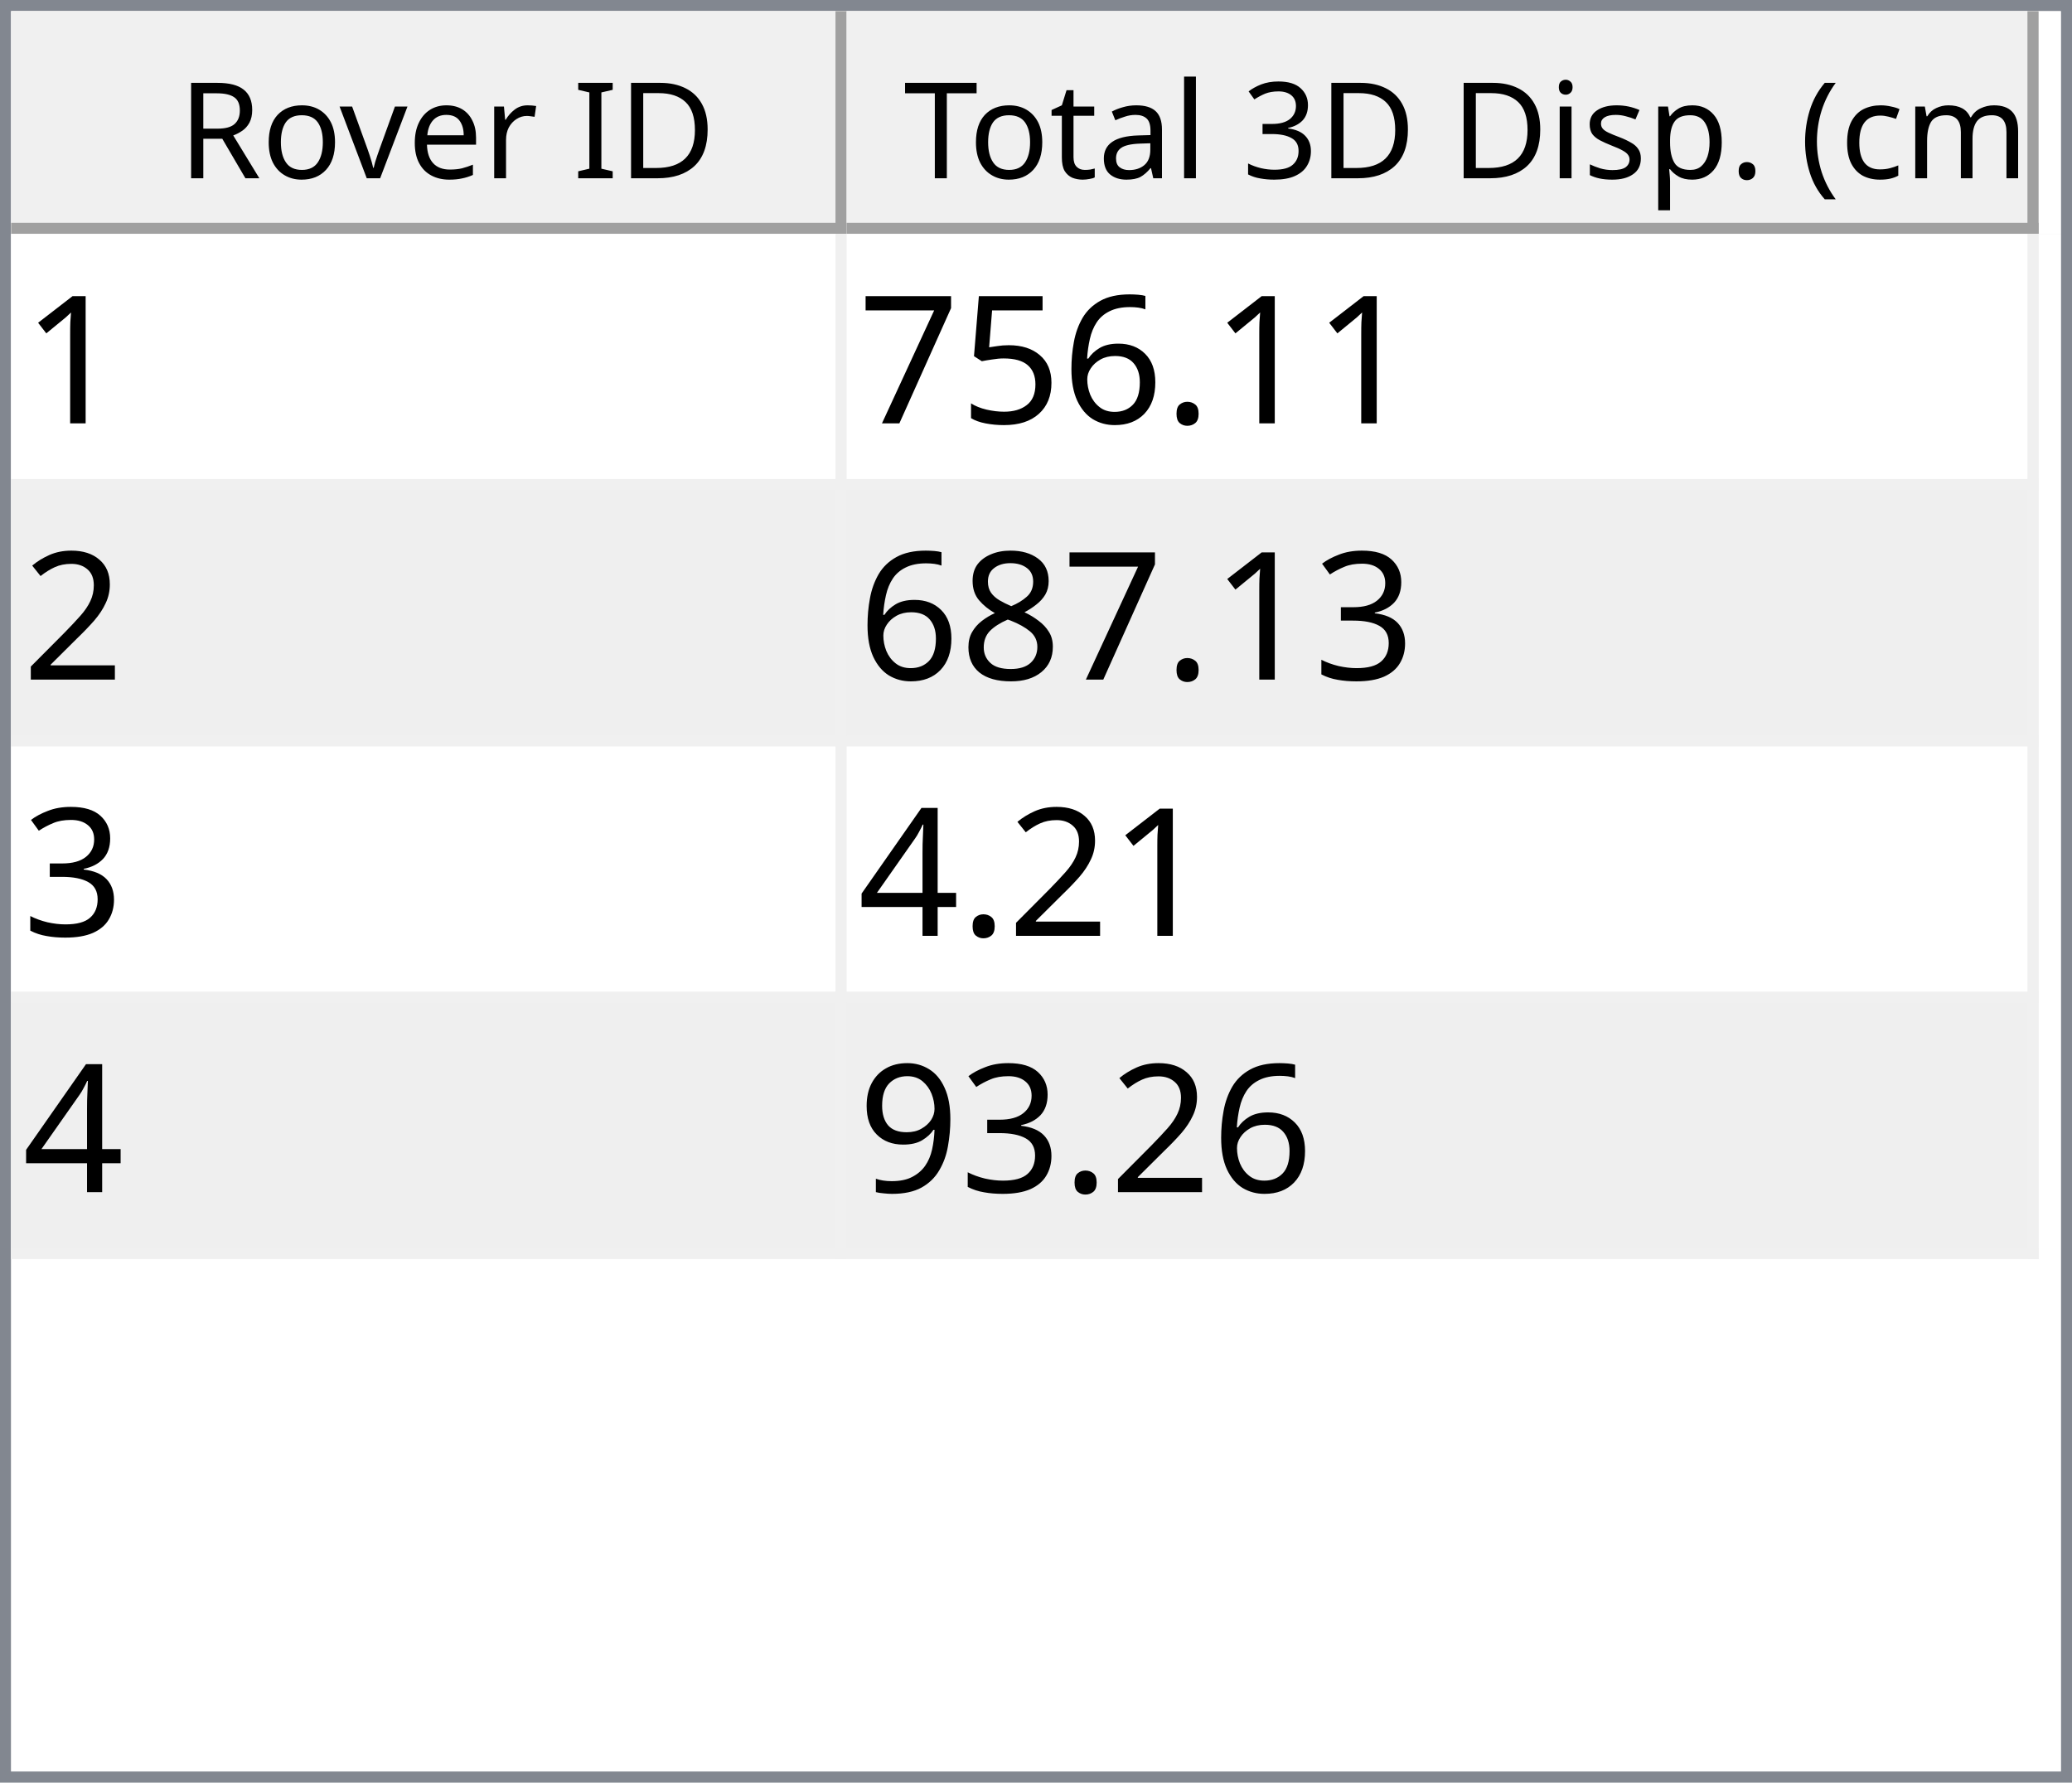
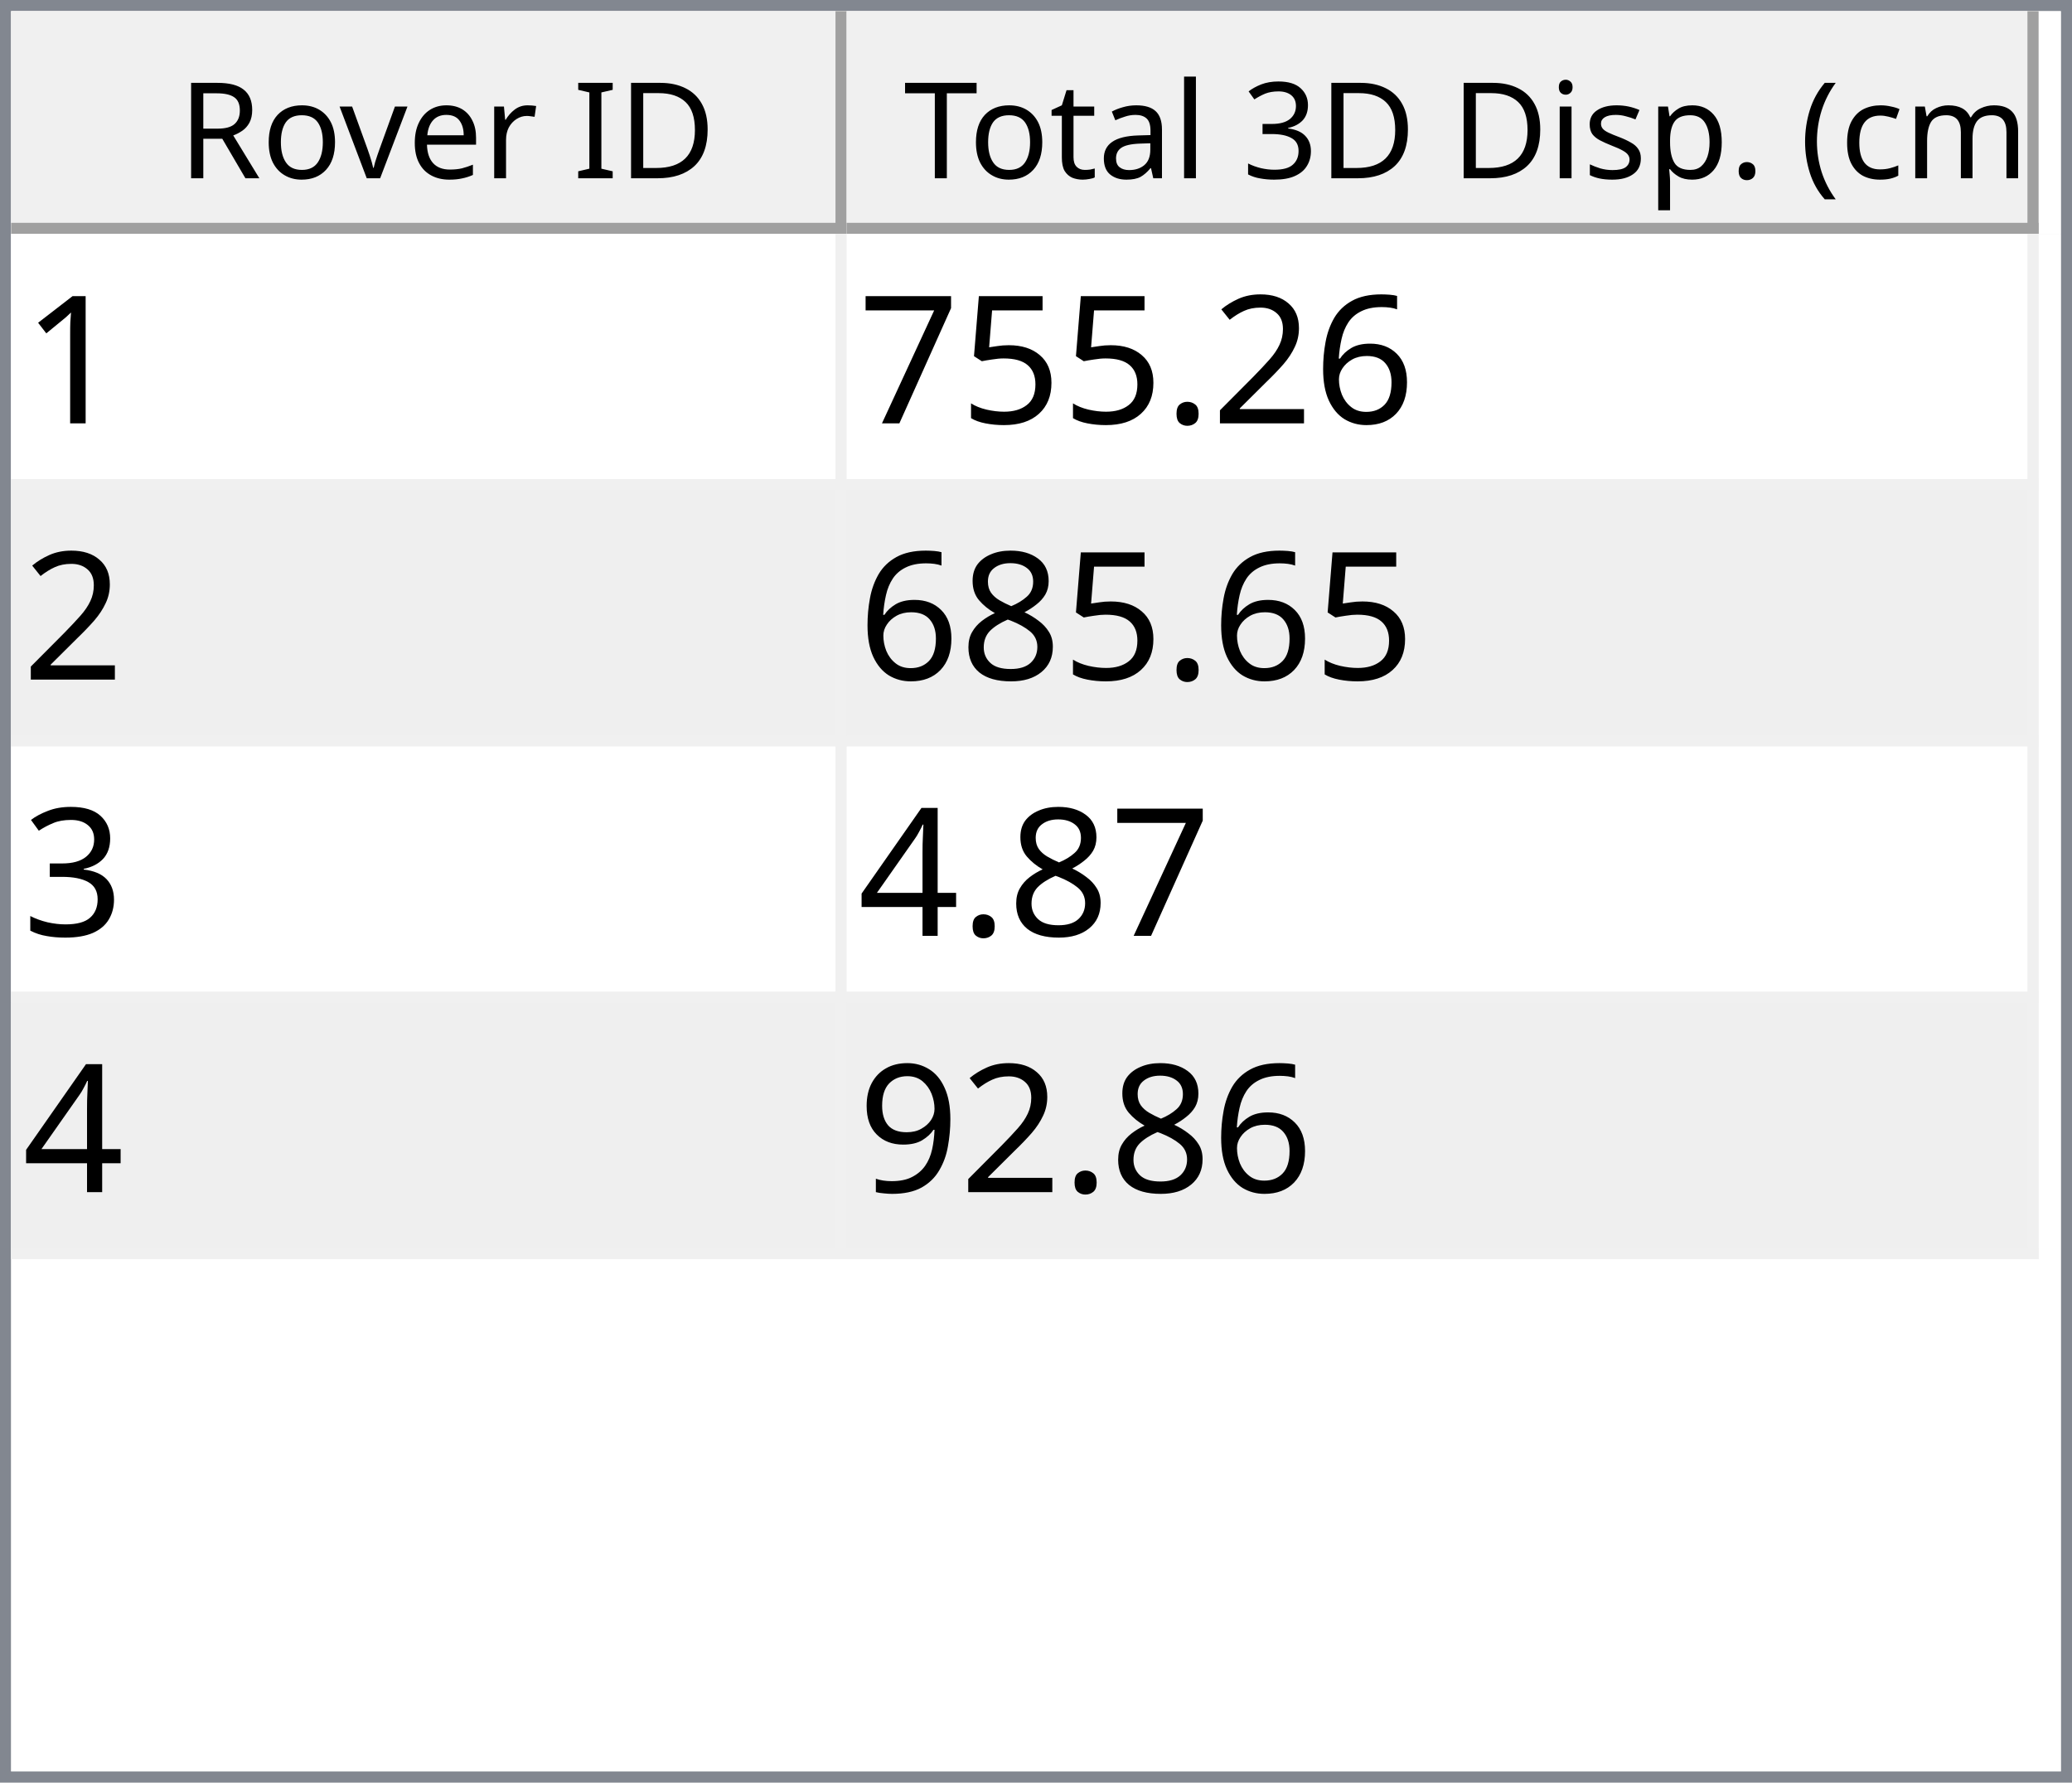
<svg xmlns="http://www.w3.org/2000/svg" style="fill-opacity:1; color-rendering:auto; color-interpolation:auto; text-rendering:auto; stroke:black; stroke-linecap:square; stroke-miterlimit:10; shape-rendering:auto; stroke-opacity:1; fill:black; stroke-dasharray:none; font-weight:normal; stroke-width:1; font-family:'Dialog'; font-style:normal; stroke-linejoin:miter; font-size:12px; stroke-dashoffset:0; image-rendering:auto;" width="186" height="160">
  <defs id="genericDefs" />
  <g>
    <defs id="defs1">
      <clipPath clipPathUnits="userSpaceOnUse" id="clipPath1">
        <path d="M0 0 L186 0 L186 160 L0 160 L0 0 Z" />
      </clipPath>
      <clipPath clipPathUnits="userSpaceOnUse" id="clipPath2">
        <path d="M0 0 L0 160 L186 160 L186 0 Z" />
      </clipPath>
      <clipPath clipPathUnits="userSpaceOnUse" id="clipPath3">
        <path d="M0 0 L0 20 L184 20 L184 0 Z" />
      </clipPath>
      <clipPath clipPathUnits="userSpaceOnUse" id="clipPath4">
        <path d="M0 0 L0 20 L75 20 L75 0 Z" />
      </clipPath>
      <clipPath clipPathUnits="userSpaceOnUse" id="clipPath5">
        <path d="M1 1 L1 19 L74 19 L74 1 Z" />
      </clipPath>
      <clipPath clipPathUnits="userSpaceOnUse" id="clipPath6">
        <path d="M0 0 L0 18 L73 18 L73 0 Z" />
      </clipPath>
      <clipPath clipPathUnits="userSpaceOnUse" id="clipPath7">
        <path d="M-0.5 -0.5 L-0.5 19.5 L74.5 19.5 L74.5 -0.5 Z" />
      </clipPath>
      <clipPath clipPathUnits="userSpaceOnUse" id="clipPath8">
        <path d="M0 0 L0 20 L107 20 L107 0 Z" />
      </clipPath>
      <clipPath clipPathUnits="userSpaceOnUse" id="clipPath9">
        <path d="M1 1 L1 19 L106 19 L106 1 Z" />
      </clipPath>
      <clipPath clipPathUnits="userSpaceOnUse" id="clipPath10">
        <path d="M0 0 L0 18 L105 18 L105 0 Z" />
      </clipPath>
      <clipPath clipPathUnits="userSpaceOnUse" id="clipPath11">
        <path d="M-0.5 -0.5 L-0.5 19.5 L106.5 19.5 L106.5 -0.5 Z" />
      </clipPath>
      <clipPath clipPathUnits="userSpaceOnUse" id="clipPath12">
        <path d="M0 0 L0 138 L184 138 L184 0 Z" />
      </clipPath>
      <clipPath clipPathUnits="userSpaceOnUse" id="clipPath13">
        <path d="M0 0 L0 92 L182 92 L182 0 Z" />
      </clipPath>
      <clipPath clipPathUnits="userSpaceOnUse" id="clipPath14">
        <path d="M-0.5 -0.5 L-0.5 91.5 L181.5 91.5 L181.5 -0.5 Z" />
      </clipPath>
      <clipPath clipPathUnits="userSpaceOnUse" id="clipPath15">
        <path d="M0 0 L0 22 L74 22 L74 0 Z" />
      </clipPath>
      <clipPath clipPathUnits="userSpaceOnUse" id="clipPath16">
        <path d="M0 0 L0 22 L106 22 L106 0 Z" />
      </clipPath>
      <font horiz-adv-x="64.551" id="font1">
        <font-face ascent="107.91" descent="25.098" units-per-em="100" style="font-style:normal; font-family:Segoe UI; font-weight:normal;" />
        <missing-glyph horiz-adv-x="64.551" d="M8.109 0 L8.109 68.266 L56.453 68.266 L56.453 0 L8.109 0 ZM15.328 7.234 L49.219 7.234 L49.219 61.031 L15.328 61.031 L15.328 7.234 Z" />
        <glyph unicode="D" horiz-adv-x="70.117" d="M9.188 0 L9.188 70.016 L28.516 70.016 Q65.531 70.016 65.531 35.891 Q65.531 19.672 55.25 9.836 Q44.969 0 27.734 0 L9.188 0 ZM17.391 62.594 L17.391 7.422 L27.828 7.422 Q41.609 7.422 49.273 14.797 Q56.938 22.172 56.938 35.688 Q56.938 62.594 28.328 62.594 L17.391 62.594 Z" />
        <glyph unicode="I" horiz-adv-x="26.611" d="M17.391 0 L9.188 0 L9.188 70.016 L17.391 70.016 L17.391 0 Z" />
        <glyph unicode=" " horiz-adv-x="27.393" d="" />
        <glyph unicode="r" horiz-adv-x="34.766" d="M34.188 41.891 Q32.078 43.5 28.125 43.5 Q23 43.5 19.555 38.672 Q16.109 33.844 16.109 25.484 L16.109 0 L8.109 0 L8.109 50 L16.109 50 L16.109 39.703 L16.312 39.703 Q18.016 44.969 21.531 47.922 Q25.047 50.875 29.391 50.875 Q32.516 50.875 34.188 50.203 L34.188 41.891 Z" />
        <glyph unicode="e" horiz-adv-x="52.295" d="M48.297 23 L12.984 23 Q13.188 14.656 17.484 10.109 Q21.781 5.562 29.297 5.562 Q37.75 5.562 44.828 11.141 L44.828 3.609 Q38.234 -1.172 27.391 -1.172 Q16.797 -1.172 10.742 5.641 Q4.688 12.453 4.688 24.812 Q4.688 36.469 11.305 43.82 Q17.922 51.172 27.734 51.172 Q37.547 51.172 42.922 44.828 Q48.297 38.484 48.297 27.203 L48.297 23 ZM40.094 29.781 Q40.047 36.719 36.75 40.578 Q33.453 44.438 27.594 44.438 Q21.922 44.438 17.969 40.383 Q14.016 36.328 13.094 29.781 L40.094 29.781 Z" />
        <glyph unicode="v" horiz-adv-x="47.9" d="M47.406 50 L27.484 0 L19.625 0 L0.688 50 L9.469 50 L22.172 13.672 Q23.578 9.672 23.922 6.688 L24.125 6.688 Q24.609 10.453 25.688 13.484 L38.969 50 L47.406 50 Z" />
        <glyph unicode="o" horiz-adv-x="58.594" d="M29 -1.172 Q17.922 -1.172 11.305 5.836 Q4.688 12.844 4.688 24.422 Q4.688 37.016 11.57 44.094 Q18.453 51.172 30.172 51.172 Q41.359 51.172 47.633 44.289 Q53.906 37.406 53.906 25.203 Q53.906 13.234 47.141 6.031 Q40.375 -1.172 29 -1.172 ZM29.594 44.438 Q21.875 44.438 17.383 39.188 Q12.891 33.938 12.891 24.703 Q12.891 15.828 17.43 10.695 Q21.969 5.562 29.594 5.562 Q37.359 5.562 41.531 10.594 Q45.703 15.625 45.703 24.906 Q45.703 34.281 41.531 39.359 Q37.359 44.438 29.594 44.438 Z" />
        <glyph unicode="R" horiz-adv-x="59.814" d="M59.375 0 L49.609 0 L37.891 19.625 Q36.281 22.359 34.766 24.289 Q33.25 26.219 31.664 27.438 Q30.078 28.656 28.25 29.219 Q26.422 29.781 24.125 29.781 L17.391 29.781 L17.391 0 L9.188 0 L9.188 70.016 L30.078 70.016 Q34.672 70.016 38.555 68.867 Q42.438 67.719 45.289 65.375 Q48.141 63.031 49.758 59.547 Q51.375 56.062 51.375 51.375 Q51.375 47.703 50.273 44.656 Q49.172 41.609 47.148 39.211 Q45.125 36.812 42.266 35.133 Q39.406 33.453 35.844 32.516 L35.844 32.328 Q37.594 31.547 38.891 30.547 Q40.188 29.547 41.359 28.18 Q42.531 26.812 43.68 25.078 Q44.828 23.344 46.234 21.047 L59.375 0 ZM17.391 62.594 L17.391 37.203 L28.516 37.203 Q31.594 37.203 34.203 38.133 Q36.812 39.062 38.719 40.797 Q40.625 42.531 41.703 45.047 Q42.781 47.562 42.781 50.688 Q42.781 56.297 39.141 59.445 Q35.5 62.594 28.609 62.594 L17.391 62.594 Z" />
        <glyph unicode=")" horiz-adv-x="30.176" d="M8.297 -15.922 L1.172 -15.922 Q16.406 2.344 16.406 26.812 Q16.406 51.469 1.078 70.016 L8.297 70.016 Q23.531 52.156 23.531 26.703 Q23.531 1.375 8.297 -15.922 Z" />
        <glyph unicode="m" horiz-adv-x="86.133" d="M79.109 0 L71.094 0 L71.094 28.719 Q71.094 37.016 68.531 40.727 Q65.969 44.438 59.906 44.438 Q54.781 44.438 51.195 39.75 Q47.609 35.062 47.609 28.516 L47.609 0 L39.594 0 L39.594 29.688 Q39.594 44.438 28.219 44.438 Q22.953 44.438 19.531 40.016 Q16.109 35.594 16.109 28.516 L16.109 0 L8.109 0 L8.109 50 L16.109 50 L16.109 42.094 L16.312 42.094 Q21.625 51.172 31.844 51.172 Q36.969 51.172 40.773 48.312 Q44.578 45.453 46 40.828 Q51.562 51.172 62.594 51.172 Q79.109 51.172 79.109 30.812 L79.109 0 Z" />
        <glyph unicode="c" horiz-adv-x="46.191" d="M42.188 2.297 Q36.422 -1.172 28.516 -1.172 Q17.828 -1.172 11.258 5.789 Q4.688 12.75 4.688 23.828 Q4.688 36.188 11.766 43.68 Q18.844 51.172 30.672 51.172 Q37.25 51.172 42.281 48.734 L42.281 40.531 Q36.719 44.438 30.375 44.438 Q22.703 44.438 17.797 38.945 Q12.891 33.453 12.891 24.516 Q12.891 15.719 17.508 10.641 Q22.125 5.562 29.891 5.562 Q36.422 5.562 42.188 9.906 L42.188 2.297 Z" />
        <glyph unicode="(" horiz-adv-x="30.176" d="M29.109 -15.922 L21.969 -15.922 Q6.844 1.375 6.844 26.703 Q6.844 52.156 21.969 70.016 L29.203 70.016 Q13.875 51.469 13.875 26.812 Q13.875 2.344 29.109 -15.922 Z" />
        <glyph unicode="." horiz-adv-x="21.68" d="M10.891 -1.078 Q8.641 -1.078 7.055 0.539 Q5.469 2.156 5.469 4.391 Q5.469 6.641 7.055 8.273 Q8.641 9.906 10.891 9.906 Q13.188 9.906 14.797 8.273 Q16.406 6.641 16.406 4.391 Q16.406 2.156 14.797 0.539 Q13.188 -1.078 10.891 -1.078 Z" />
        <glyph unicode="p" horiz-adv-x="58.789" d="M16.312 7.234 L16.109 7.234 L16.109 -23 L8.109 -23 L8.109 50 L16.109 50 L16.109 41.219 L16.312 41.219 Q22.219 51.172 33.594 51.172 Q43.266 51.172 48.688 44.461 Q54.109 37.75 54.109 26.469 Q54.109 13.922 48 6.375 Q41.891 -1.172 31.297 -1.172 Q21.578 -1.172 16.312 7.234 ZM16.109 27.391 L16.109 20.406 Q16.109 14.203 20.141 9.883 Q24.172 5.562 30.375 5.562 Q37.641 5.562 41.773 11.133 Q45.906 16.703 45.906 26.609 Q45.906 34.969 42.047 39.703 Q38.188 44.438 31.594 44.438 Q24.609 44.438 20.359 39.578 Q16.109 34.719 16.109 27.391 Z" />
        <glyph unicode="s" horiz-adv-x="42.432" d="M5.078 1.812 L5.078 10.406 Q11.625 5.562 19.484 5.562 Q30.031 5.562 30.031 12.594 Q30.031 14.594 29.125 15.992 Q28.219 17.391 26.68 18.461 Q25.141 19.531 23.07 20.383 Q21 21.234 18.609 22.172 Q15.281 23.484 12.766 24.828 Q10.25 26.172 8.57 27.859 Q6.891 29.547 6.031 31.695 Q5.172 33.844 5.172 36.719 Q5.172 40.234 6.789 42.945 Q8.406 45.656 11.086 47.484 Q13.766 49.312 17.211 50.242 Q20.656 51.172 24.312 51.172 Q30.812 51.172 35.938 48.922 L35.938 40.828 Q30.422 44.438 23.25 44.438 Q21 44.438 19.195 43.922 Q17.391 43.406 16.094 42.477 Q14.797 41.547 14.086 40.258 Q13.375 38.969 13.375 37.406 Q13.375 35.453 14.086 34.133 Q14.797 32.812 16.164 31.789 Q17.531 30.766 19.484 29.938 Q21.438 29.109 23.922 28.125 Q27.25 26.859 29.883 25.516 Q32.516 24.172 34.375 22.484 Q36.234 20.797 37.234 18.602 Q38.234 16.406 38.234 13.375 Q38.234 9.672 36.602 6.938 Q34.969 4.203 32.234 2.398 Q29.5 0.594 25.93 -0.289 Q22.359 -1.172 18.453 -1.172 Q10.75 -1.172 5.078 1.812 Z" />
        <glyph unicode="i" horiz-adv-x="24.219" d="M12.203 62.703 Q10.062 62.703 8.547 64.164 Q7.031 65.625 7.031 67.875 Q7.031 70.125 8.547 71.609 Q10.062 73.094 12.203 73.094 Q14.406 73.094 15.945 71.609 Q17.484 70.125 17.484 67.875 Q17.484 65.719 15.945 64.211 Q14.406 62.703 12.203 62.703 ZM16.109 0 L8.109 0 L8.109 50 L16.109 50 L16.109 0 Z" />
        <glyph unicode="3" horiz-adv-x="53.906" d="M46.531 19.828 Q46.531 15.094 44.75 11.211 Q42.969 7.328 39.719 4.57 Q36.469 1.812 31.93 0.297 Q27.391 -1.219 21.922 -1.219 Q11.922 -1.219 6 2.594 L6 11.188 Q13.094 5.609 22.219 5.609 Q25.875 5.609 28.828 6.539 Q31.781 7.469 33.906 9.227 Q36.031 10.984 37.18 13.477 Q38.328 15.969 38.328 19.094 Q38.328 32.812 18.797 32.812 L12.984 32.812 L12.984 39.594 L18.5 39.594 Q35.797 39.594 35.797 52.484 Q35.797 64.406 22.609 64.406 Q15.188 64.406 8.688 59.422 L8.688 67.188 Q15.375 71.188 24.609 71.188 Q29 71.188 32.57 69.969 Q36.141 68.75 38.68 66.555 Q41.219 64.359 42.609 61.281 Q44 58.203 44 54.5 Q44 40.672 30.031 36.719 L30.031 36.531 Q33.594 36.141 36.625 34.797 Q39.656 33.453 41.852 31.305 Q44.047 29.156 45.289 26.25 Q46.531 23.344 46.531 19.828 Z" />
        <glyph unicode="l" horiz-adv-x="24.219" d="M16.109 0 L8.109 0 L8.109 74.031 L16.109 74.031 L16.109 0 Z" />
        <glyph unicode="a" horiz-adv-x="50.879" d="M43.891 0 L35.891 0 L35.891 7.812 L35.688 7.812 Q30.469 -1.172 20.312 -1.172 Q12.844 -1.172 8.617 2.781 Q4.391 6.734 4.391 13.281 Q4.391 27.297 20.906 29.594 L35.891 31.688 Q35.891 44.438 25.594 44.438 Q16.547 44.438 9.281 38.281 L9.281 46.484 Q16.656 51.172 26.266 51.172 Q43.891 51.172 43.891 32.516 L43.891 0 ZM35.891 25.297 L23.828 23.641 Q18.266 22.859 15.43 20.875 Q12.594 18.891 12.594 13.875 Q12.594 10.203 15.211 7.883 Q17.828 5.562 22.172 5.562 Q28.125 5.562 32.008 9.742 Q35.891 13.922 35.891 20.312 L35.891 25.297 Z" />
        <glyph unicode="t" horiz-adv-x="33.887" d="M31.297 0.484 Q28.469 -1.078 23.828 -1.078 Q10.688 -1.078 10.688 13.578 L10.688 43.172 L2.094 43.172 L2.094 50 L10.688 50 L10.688 62.203 L18.703 64.797 L18.703 50 L31.297 50 L31.297 43.172 L18.703 43.172 L18.703 14.984 Q18.703 9.969 20.414 7.82 Q22.125 5.672 26.078 5.672 Q29.109 5.672 31.297 7.328 L31.297 0.484 Z" />
        <glyph unicode="T" horiz-adv-x="52.393" d="M50.594 62.594 L30.375 62.594 L30.375 0 L22.172 0 L22.172 62.594 L2 62.594 L2 70.016 L50.594 70.016 L50.594 62.594 Z" />
      </font>
      <font horiz-adv-x="75.0" id="font2">
        <font-face ascent="100.537" descent="21.973" units-per-em="100" style="font-style:normal; font-family:sans-serif; font-weight:normal;" />
        <missing-glyph horiz-adv-x="75.0" d="M12.5 0 L12.5 62.5 L62.5 62.5 L62.5 0 L12.5 0 ZM14.062 1.562 L60.938 1.562 L60.938 60.938 L14.062 60.938 L14.062 1.562 Z" />
        <glyph unicode="1" horiz-adv-x="55.615" d="M37.25 0 L28.469 0 L28.469 56 Q25.297 52.984 20.141 49.953 Q14.984 46.922 10.891 45.406 L10.891 53.906 Q18.266 57.375 23.781 62.305 Q29.297 67.234 31.594 71.875 L37.25 71.875 L37.25 0 Z" />
+         <glyph unicode="6" horiz-adv-x="55.615" d="M49.75 54.047 L41.016 53.375 Q39.844 58.547 37.703 60.891 Q34.125 64.656 28.906 64.656 Q24.703 64.656 21.531 62.312 Q17.391 59.281 14.992 53.469 Q12.594 47.656 12.5 36.922 Q15.672 41.75 20.266 44.094 Q24.859 46.438 29.891 46.438 Q38.672 46.438 44.852 39.969 Q51.031 33.5 51.031 23.25 Q51.031 16.5 48.125 10.719 Q45.219 4.938 40.141 1.859 Q35.062 -1.219 28.609 -1.219 Q17.625 -1.219 10.695 6.859 Q3.766 14.938 3.766 33.5 Q3.766 54.25 11.422 63.672 Q18.109 71.875 29.438 71.875 Q37.891 71.875 43.289 67.141 Q48.688 62.406 49.75 54.047 ZM13.875 23.188 Q13.875 18.656 15.797 14.508 Q17.719 10.359 21.188 8.18 Q24.656 6 28.469 6 Q34.031 6 38.039 10.492 Q42.047 14.984 42.047 22.703 Q42.047 30.125 38.086 34.398 Q34.125 38.672 28.125 38.672 Q22.172 38.672 18.023 34.398 Q13.875 30.125 13.875 23.188 Z" />
+         <glyph unicode="2" horiz-adv-x="55.615" d="M50.344 8.453 L50.344 0 L3.031 0 Q2.938 3.172 4.047 6.109 Q5.859 10.938 9.836 15.625 Q13.812 20.312 21.344 26.469 Q33.016 36.031 37.117 41.625 Q41.219 47.219 41.219 52.203 Q41.219 57.422 37.477 61.008 Q33.734 64.594 27.734 64.594 Q21.391 64.594 17.578 60.789 Q13.766 56.984 13.719 50.25 L4.688 51.172 Q5.609 61.281 11.664 66.578 Q17.719 71.875 27.938 71.875 Q38.234 71.875 44.242 66.164 Q50.25 60.453 50.25 52 Q50.25 47.703 48.492 43.555 Q46.734 39.406 42.656 34.812 Q38.578 30.219 29.109 22.219 Q21.188 15.578 18.945 13.211 Q16.703 10.844 15.234 8.453 L50.344 8.453 Z" />
        <glyph unicode="." horiz-adv-x="27.783" d="M9.078 0 L9.078 10.016 L19.094 10.016 L19.094 0 L9.078 0 Z" />
-         <glyph unicode="6" horiz-adv-x="55.615" d="M49.75 54.047 L41.016 53.375 Q39.844 58.547 37.703 60.891 Q34.125 64.656 28.906 64.656 Q24.703 64.656 21.531 62.312 Q17.391 59.281 14.992 53.469 Q12.594 47.656 12.5 36.922 Q15.672 41.75 20.266 44.094 Q24.859 46.438 29.891 46.438 Q38.672 46.438 44.852 39.969 Q51.031 33.5 51.031 23.25 Q51.031 16.5 48.125 10.719 Q45.219 4.938 40.141 1.859 Q35.062 -1.219 28.609 -1.219 Q17.625 -1.219 10.695 6.859 Q3.766 14.938 3.766 33.5 Q3.766 54.25 11.422 63.672 Q18.109 71.875 29.438 71.875 Q37.891 71.875 43.289 67.141 Q48.688 62.406 49.75 54.047 ZM13.875 23.188 Q13.875 18.656 15.797 14.508 Q17.719 10.359 21.188 8.18 Q24.656 6 28.469 6 Q34.031 6 38.039 10.492 Q42.047 14.984 42.047 22.703 Q42.047 30.125 38.086 34.398 Q34.125 38.672 28.125 38.672 Q22.172 38.672 18.023 34.398 Q13.875 30.125 13.875 23.188 Z" />
        <glyph unicode="5" horiz-adv-x="55.615" d="M4.156 18.75 L13.375 19.531 Q14.406 12.797 18.141 9.398 Q21.875 6 27.156 6 Q33.5 6 37.891 10.789 Q42.281 15.578 42.281 23.484 Q42.281 31 38.062 35.352 Q33.844 39.703 27 39.703 Q22.75 39.703 19.336 37.773 Q15.922 35.844 13.969 32.766 L5.719 33.844 L12.641 70.609 L48.25 70.609 L48.25 62.203 L19.672 62.203 L15.828 42.969 Q22.266 47.469 29.344 47.469 Q38.719 47.469 45.164 40.969 Q51.609 34.469 51.609 24.266 Q51.609 14.547 45.953 7.469 Q39.062 -1.219 27.156 -1.219 Q17.391 -1.219 11.211 4.25 Q5.031 9.719 4.156 18.75 Z" />
        <glyph unicode="7" horiz-adv-x="55.615" d="M4.734 62.203 L4.734 70.656 L51.078 70.656 L51.078 63.812 Q44.234 56.547 37.523 44.484 Q30.812 32.422 27.156 19.672 Q24.516 10.688 23.781 0 L14.75 0 Q14.891 8.453 18.062 20.414 Q21.234 32.375 27.172 43.484 Q33.109 54.594 39.797 62.203 L4.734 62.203 Z" />
-         <glyph unicode="2" horiz-adv-x="55.615" d="M50.344 8.453 L50.344 0 L3.031 0 Q2.938 3.172 4.047 6.109 Q5.859 10.938 9.836 15.625 Q13.812 20.312 21.344 26.469 Q33.016 36.031 37.117 41.625 Q41.219 47.219 41.219 52.203 Q41.219 57.422 37.477 61.008 Q33.734 64.594 27.734 64.594 Q21.391 64.594 17.578 60.789 Q13.766 56.984 13.719 50.25 L4.688 51.172 Q5.609 61.281 11.664 66.578 Q17.719 71.875 27.938 71.875 Q38.234 71.875 44.242 66.164 Q50.25 60.453 50.25 52 Q50.25 47.703 48.492 43.555 Q46.734 39.406 42.656 34.812 Q38.578 30.219 29.109 22.219 Q21.188 15.578 18.945 13.211 Q16.703 10.844 15.234 8.453 L50.344 8.453 Z" />
+         <glyph unicode="8" horiz-adv-x="55.615" d="M17.672 38.812 Q12.203 40.828 9.57 44.539 Q6.938 48.25 6.938 53.422 Q6.938 61.234 12.555 66.555 Q18.172 71.875 27.484 71.875 Q36.859 71.875 42.578 66.43 Q48.297 60.984 48.297 53.172 Q48.297 48.188 45.68 44.508 Q43.062 40.828 37.75 38.812 Q44.344 36.672 47.781 31.883 Q51.219 27.094 51.219 20.453 Q51.219 11.281 44.727 5.031 Q38.234 -1.219 27.641 -1.219 Q17.047 -1.219 10.547 5.055 Q4.047 11.328 4.047 20.703 Q4.047 27.688 7.594 32.398 Q11.141 37.109 17.672 38.812 ZM15.922 53.719 Q15.922 48.641 19.195 45.414 Q22.469 42.188 27.688 42.188 Q32.766 42.188 36.016 45.383 Q39.266 48.578 39.266 53.219 Q39.266 58.062 35.914 61.359 Q32.562 64.656 27.594 64.656 Q22.562 64.656 19.242 61.43 Q15.922 58.203 15.922 53.719 ZM13.094 20.656 Q13.094 16.891 14.875 13.375 Q16.656 9.859 20.172 7.93 Q23.688 6 27.734 6 Q34.031 6 38.133 10.055 Q42.234 14.109 42.234 20.359 Q42.234 26.703 38.016 30.859 Q33.797 35.016 27.438 35.016 Q21.234 35.016 17.164 30.914 Q13.094 26.812 13.094 20.656 Z" />
        <glyph unicode="3" horiz-adv-x="55.615" d="M4.203 18.891 L12.984 20.062 Q14.5 12.594 18.141 9.297 Q21.781 6 27 6 Q33.203 6 37.477 10.297 Q41.75 14.594 41.75 20.953 Q41.75 27 37.797 30.93 Q33.844 34.859 27.734 34.859 Q25.25 34.859 21.531 33.891 L22.516 41.609 Q23.391 41.5 23.922 41.5 Q29.547 41.5 34.039 44.43 Q38.531 47.359 38.531 53.469 Q38.531 58.297 35.258 61.477 Q31.984 64.656 26.812 64.656 Q21.688 64.656 18.266 61.43 Q14.844 58.203 13.875 51.766 L5.078 53.328 Q6.688 62.156 12.398 67.016 Q18.109 71.875 26.609 71.875 Q32.469 71.875 37.398 69.359 Q42.328 66.844 44.945 62.5 Q47.562 58.156 47.562 53.266 Q47.562 48.641 45.07 44.828 Q42.578 41.016 37.703 38.766 Q44.047 37.312 47.562 32.695 Q51.078 28.078 51.078 21.141 Q51.078 11.766 44.242 5.25 Q37.406 -1.266 26.953 -1.266 Q17.531 -1.266 11.305 4.352 Q5.078 9.969 4.203 18.891 Z" />
-         <glyph unicode="8" horiz-adv-x="55.615" d="M17.672 38.812 Q12.203 40.828 9.57 44.539 Q6.938 48.25 6.938 53.422 Q6.938 61.234 12.555 66.555 Q18.172 71.875 27.484 71.875 Q36.859 71.875 42.578 66.43 Q48.297 60.984 48.297 53.172 Q48.297 48.188 45.68 44.508 Q43.062 40.828 37.75 38.812 Q44.344 36.672 47.781 31.883 Q51.219 27.094 51.219 20.453 Q51.219 11.281 44.727 5.031 Q38.234 -1.219 27.641 -1.219 Q17.047 -1.219 10.547 5.055 Q4.047 11.328 4.047 20.703 Q4.047 27.688 7.594 32.398 Q11.141 37.109 17.672 38.812 ZM15.922 53.719 Q15.922 48.641 19.195 45.414 Q22.469 42.188 27.688 42.188 Q32.766 42.188 36.016 45.383 Q39.266 48.578 39.266 53.219 Q39.266 58.062 35.914 61.359 Q32.562 64.656 27.594 64.656 Q22.562 64.656 19.242 61.43 Q15.922 58.203 15.922 53.719 ZM13.094 20.656 Q13.094 16.891 14.875 13.375 Q16.656 9.859 20.172 7.93 Q23.688 6 27.734 6 Q34.031 6 38.133 10.055 Q42.234 14.109 42.234 20.359 Q42.234 26.703 38.016 30.859 Q33.797 35.016 27.438 35.016 Q21.234 35.016 17.164 30.914 Q13.094 26.812 13.094 20.656 Z" />
        <glyph unicode="4" horiz-adv-x="55.615" d="M32.328 0 L32.328 17.141 L1.266 17.141 L1.266 25.203 L33.938 71.578 L41.109 71.578 L41.109 25.203 L50.781 25.203 L50.781 17.141 L41.109 17.141 L41.109 0 L32.328 0 ZM32.328 25.203 L32.328 57.469 L9.906 25.203 L32.328 25.203 Z" />
        <glyph unicode="9" horiz-adv-x="55.615" d="M5.469 16.547 L13.922 17.328 Q14.984 11.375 18.016 8.688 Q21.047 6 25.781 6 Q29.828 6 32.883 7.859 Q35.938 9.719 37.891 12.82 Q39.844 15.922 41.164 21.195 Q42.484 26.469 42.484 31.938 Q42.484 32.516 42.438 33.688 Q39.797 29.5 35.234 26.883 Q30.672 24.266 25.344 24.266 Q16.453 24.266 10.305 30.711 Q4.156 37.156 4.156 47.703 Q4.156 58.594 10.578 65.234 Q17 71.875 26.656 71.875 Q33.641 71.875 39.43 68.117 Q45.219 64.359 48.219 57.398 Q51.219 50.438 51.219 37.25 Q51.219 23.531 48.242 15.406 Q45.266 7.281 39.383 3.031 Q33.5 -1.219 25.594 -1.219 Q17.188 -1.219 11.867 3.445 Q6.547 8.109 5.469 16.547 ZM41.453 48.141 Q41.453 55.719 37.43 60.156 Q33.406 64.594 27.734 64.594 Q21.875 64.594 17.531 59.812 Q13.188 55.031 13.188 47.406 Q13.188 40.578 17.312 36.305 Q21.438 32.031 27.484 32.031 Q33.594 32.031 37.523 36.305 Q41.453 40.578 41.453 48.141 Z" />
      </font>
    </defs>
    <g style="fill:white; stroke:white;">
      <rect x="0" y="0" width="186" style="clip-path:url(#clipPath1); stroke:none;" height="160" />
    </g>
    <g style="fill:white; text-rendering:optimizeSpeed; color-rendering:optimizeSpeed; image-rendering:optimizeSpeed; shape-rendering:crispEdges; stroke:white; color-interpolation:sRGB;">
      <rect x="0" width="186" height="160" y="0" style="stroke:none;" />
      <path style="stroke:none;" d="M0 160 L186 160 L186 0 L0 0 Z" />
    </g>
    <g style="fill:rgb(240,240,240); font-family:'Segoe UI'; stroke:rgb(240,240,240);">
      <rect x="0" y="0" width="186" style="clip-path:url(#clipPath2); stroke:none;" height="160" />
    </g>
    <g style="fill:rgb(130,135,144); font-family:'Segoe UI'; stroke:rgb(130,135,144);">
      <path d="M0 0 L186 0 L186 160 L0 160 L0 0 ZM1 1 L185 1 L185 159 L1 159 L1 1 Z" style="fill-rule:evenodd; clip-path:url(#clipPath2); stroke:none;" />
    </g>
    <g style="fill:white; font-family:'Segoe UI'; stroke:white;" transform="translate(1,1)">
      <rect x="0" y="0" width="184" style="clip-path:url(#clipPath3); stroke:none;" height="20" />
    </g>
    <g style="fill:rgb(240,240,240); font-family:'Segoe UI'; stroke:rgb(240,240,240);" transform="translate(1,1)">
      <rect x="0" y="0" width="75" style="clip-path:url(#clipPath4); stroke:none;" height="20" />
    </g>
    <g style="font-family:'Segoe UI';" transform="translate(2,2)">
      <text x="14" xml:space="preserve" y="14" style="clip-path:url(#clipPath6); stroke:none;">Rover ID</text>
    </g>
    <g style="fill:rgb(160,160,160); font-family:'Segoe UI'; stroke:rgb(160,160,160); stroke-linejoin:bevel;" transform="translate(1.5,1.5)">
      <line x1="74" x2="74" y1="0" style="fill:none; clip-path:url(#clipPath7);" y2="19" />
    </g>
    <g style="fill:rgb(160,160,160); font-family:'Segoe UI'; stroke:rgb(160,160,160); stroke-linejoin:bevel;" transform="matrix(1,0,0,1,1,1) translate(0.5,0.5)">
      <line x1="0" x2="74" y1="19" style="fill:none; clip-path:url(#clipPath7);" y2="19" />
    </g>
    <g style="fill:rgb(240,240,240); font-family:'Segoe UI'; stroke:rgb(240,240,240);" transform="translate(76,1)">
      <rect x="0" y="0" width="107" style="clip-path:url(#clipPath8); stroke:none;" height="20" />
    </g>
    <g style="font-family:'Segoe UI';" transform="translate(77,2)">
      <text x="1" xml:space="preserve" y="14" style="clip-path:url(#clipPath10); stroke:none;"> Total 3D Disp. (cm)</text>
    </g>
    <g style="fill:rgb(160,160,160); font-family:'Segoe UI'; stroke:rgb(160,160,160); stroke-linejoin:bevel;" transform="translate(76.5,1.5)">
      <line x1="106" x2="106" y1="0" style="fill:none; clip-path:url(#clipPath11);" y2="19" />
    </g>
    <g style="fill:rgb(160,160,160); font-family:'Segoe UI'; stroke:rgb(160,160,160); stroke-linejoin:bevel;" transform="matrix(1,0,0,1,76,1) translate(0.5,0.5)">
      <line x1="0" x2="106" y1="19" style="fill:none; clip-path:url(#clipPath11);" y2="19" />
    </g>
    <g style="fill:white; font-family:'Segoe UI'; stroke:white;" transform="translate(1,21)">
      <rect x="0" y="0" width="184" style="clip-path:url(#clipPath12); stroke:none;" height="138" />
    </g>
    <g style="fill:rgb(240,240,240); font-size:16px; font-family:sans-serif; stroke:rgb(240,240,240);" transform="translate(1,21)">
      <rect x="0" y="0" width="182" style="clip-path:url(#clipPath13); stroke:none;" height="92" />
      <line transform="translate(0.5,0.5)" x1="0" x2="181" y1="22" style="clip-path:url(#clipPath14); fill:none; stroke-linejoin:bevel;" y2="22" />
    </g>
    <g transform="matrix(1,0,0,1,1,21) translate(0.5,0.5)" style="fill:rgb(240,240,240); font-size:16px; font-family:sans-serif; stroke:rgb(240,240,240); stroke-linejoin:bevel;">
      <line x1="0" x2="181" y1="45" style="fill:none; clip-path:url(#clipPath14);" y2="45" />
    </g>
    <g transform="matrix(1,0,0,1,1,21) translate(0.5,0.5)" style="fill:rgb(240,240,240); font-size:16px; font-family:sans-serif; stroke:rgb(240,240,240); stroke-linejoin:bevel;">
      <line x1="0" x2="181" y1="68" style="fill:none; clip-path:url(#clipPath14);" y2="68" />
    </g>
    <g transform="matrix(1,0,0,1,1,21) translate(0.5,0.5)" style="fill:rgb(240,240,240); font-size:16px; font-family:sans-serif; stroke:rgb(240,240,240); stroke-linejoin:bevel;">
      <line x1="0" x2="181" y1="91" style="fill:none; clip-path:url(#clipPath14);" y2="91" />
    </g>
    <g transform="matrix(1,0,0,1,1,21) translate(0.5,0.5)" style="fill:rgb(240,240,240); font-size:16px; font-family:sans-serif; stroke:rgb(240,240,240); stroke-linejoin:bevel;">
      <line x1="74" x2="74" y1="0" style="fill:none; clip-path:url(#clipPath14);" y2="91" />
    </g>
    <g transform="matrix(1,0,0,1,1,21) translate(0.5,0.5)" style="fill:rgb(240,240,240); font-size:16px; font-family:sans-serif; stroke:rgb(240,240,240); stroke-linejoin:bevel;">
      <line x1="181" x2="181" y1="0" style="fill:none; clip-path:url(#clipPath14);" y2="91" />
    </g>
    <g style="fill:white; font-size:16px; font-family:sans-serif; stroke:white;" transform="matrix(1,0,0,1,1,21)">
      <rect x="0" y="0" width="74" style="clip-path:url(#clipPath15); stroke:none;" height="22" />
      <text x="1" y="17" style="fill:black; clip-path:url(#clipPath15); stroke:none;" xml:space="preserve">1</text>
    </g>
    <g style="fill:white; font-size:16px; font-family:sans-serif; stroke:white;" transform="matrix(1,0,0,1,1,21) translate(75,0)">
      <rect x="0" y="0" width="106" style="clip-path:url(#clipPath16); stroke:none;" height="22" />
-       <text x="1" y="17" style="fill:black; clip-path:url(#clipPath16); stroke:none;" xml:space="preserve">756.11</text>
+       <text x="1" y="17" style="fill:black; clip-path:url(#clipPath16); stroke:none;" xml:space="preserve">755.26</text>
    </g>
    <g style="fill:rgb(239,239,239); font-size:16px; font-family:sans-serif; stroke:rgb(239,239,239);" transform="matrix(1,0,0,1,1,21) translate(0,23)">
      <rect x="0" y="0" width="74" style="clip-path:url(#clipPath15); stroke:none;" height="22" />
      <text x="1" y="17" style="fill:black; clip-path:url(#clipPath15); stroke:none;" xml:space="preserve">2</text>
    </g>
    <g style="fill:rgb(239,239,239); font-size:16px; font-family:sans-serif; stroke:rgb(239,239,239);" transform="matrix(1,0,0,1,1,21) translate(75,23)">
      <rect x="0" y="0" width="106" style="clip-path:url(#clipPath16); stroke:none;" height="22" />
-       <text x="1" y="17" style="fill:black; clip-path:url(#clipPath16); stroke:none;" xml:space="preserve">687.13</text>
+       <text x="1" y="17" style="fill:black; clip-path:url(#clipPath16); stroke:none;" xml:space="preserve">685.65</text>
    </g>
    <g style="fill:white; font-size:16px; font-family:sans-serif; stroke:white;" transform="matrix(1,0,0,1,1,21) translate(0,46)">
      <rect x="0" y="0" width="74" style="clip-path:url(#clipPath15); stroke:none;" height="22" />
      <text x="1" y="17" style="fill:black; clip-path:url(#clipPath15); stroke:none;" xml:space="preserve">3</text>
    </g>
    <g style="fill:white; font-size:16px; font-family:sans-serif; stroke:white;" transform="matrix(1,0,0,1,1,21) translate(75,46)">
      <rect x="0" y="0" width="106" style="clip-path:url(#clipPath16); stroke:none;" height="22" />
-       <text x="1" y="17" style="fill:black; clip-path:url(#clipPath16); stroke:none;" xml:space="preserve">4.21</text>
+       <text x="1" y="17" style="fill:black; clip-path:url(#clipPath16); stroke:none;" xml:space="preserve">4.87</text>
    </g>
    <g style="fill:rgb(239,239,239); font-size:16px; font-family:sans-serif; stroke:rgb(239,239,239);" transform="matrix(1,0,0,1,1,21) translate(0,69)">
      <rect x="0" y="0" width="74" style="clip-path:url(#clipPath15); stroke:none;" height="22" />
      <text x="1" y="17" style="fill:black; clip-path:url(#clipPath15); stroke:none;" xml:space="preserve">4</text>
    </g>
    <g style="fill:rgb(239,239,239); font-size:16px; font-family:sans-serif; stroke:rgb(239,239,239);" transform="matrix(1,0,0,1,1,21) translate(75,69)">
      <rect x="0" y="0" width="106" style="clip-path:url(#clipPath16); stroke:none;" height="22" />
-       <text x="1" y="17" style="fill:black; clip-path:url(#clipPath16); stroke:none;" xml:space="preserve">93.26</text>
+       <text x="1" y="17" style="fill:black; clip-path:url(#clipPath16); stroke:none;" xml:space="preserve">92.86</text>
    </g>
  </g>
</svg>
